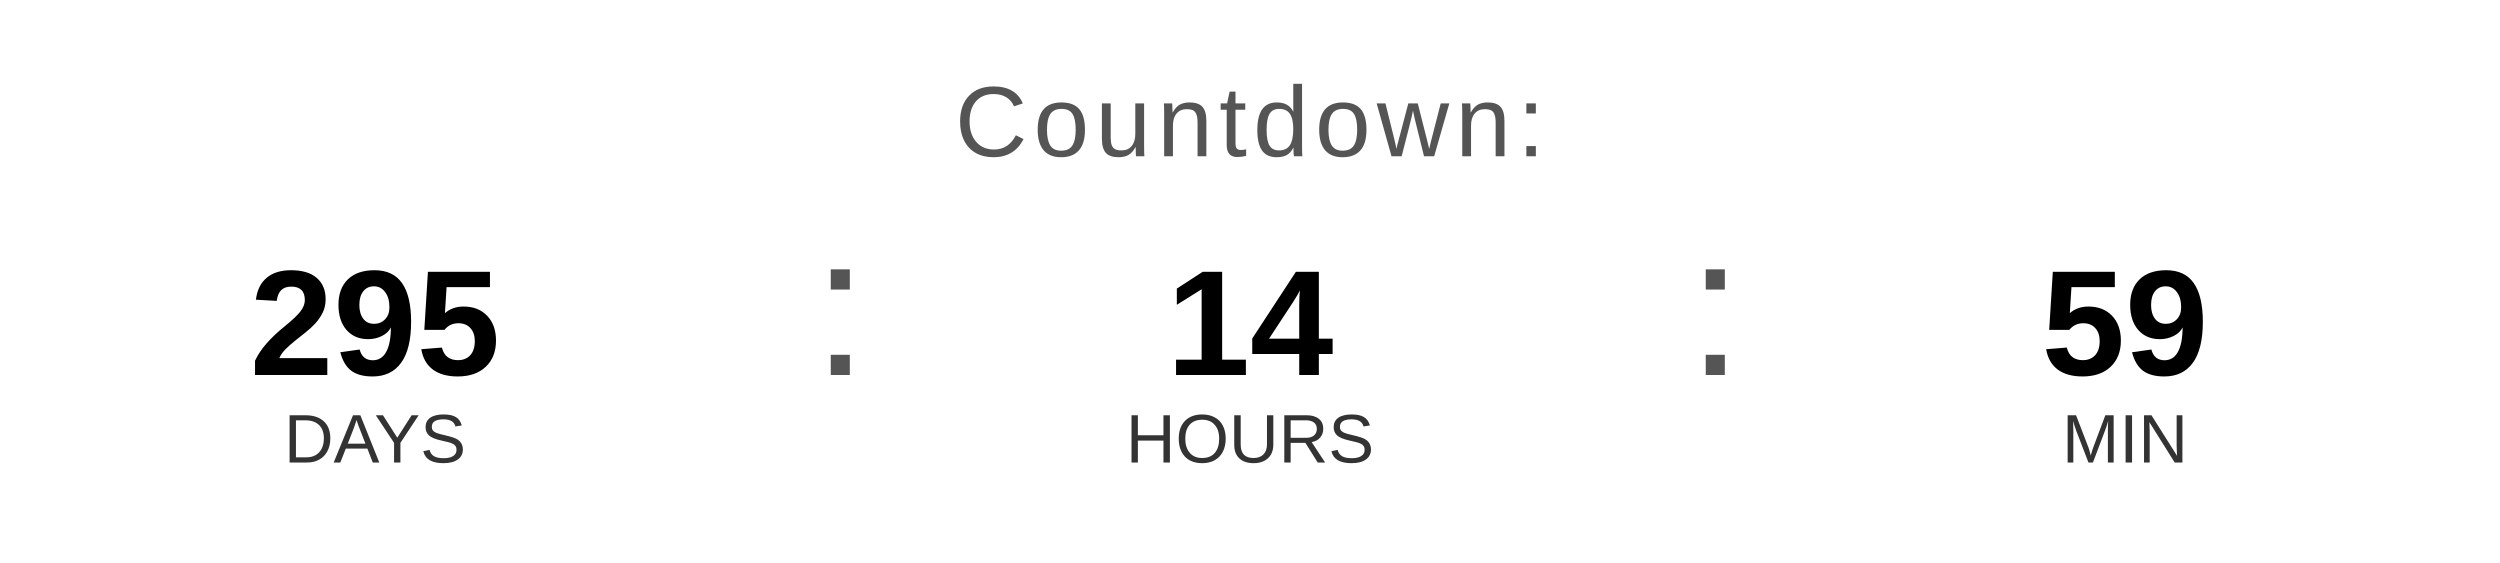
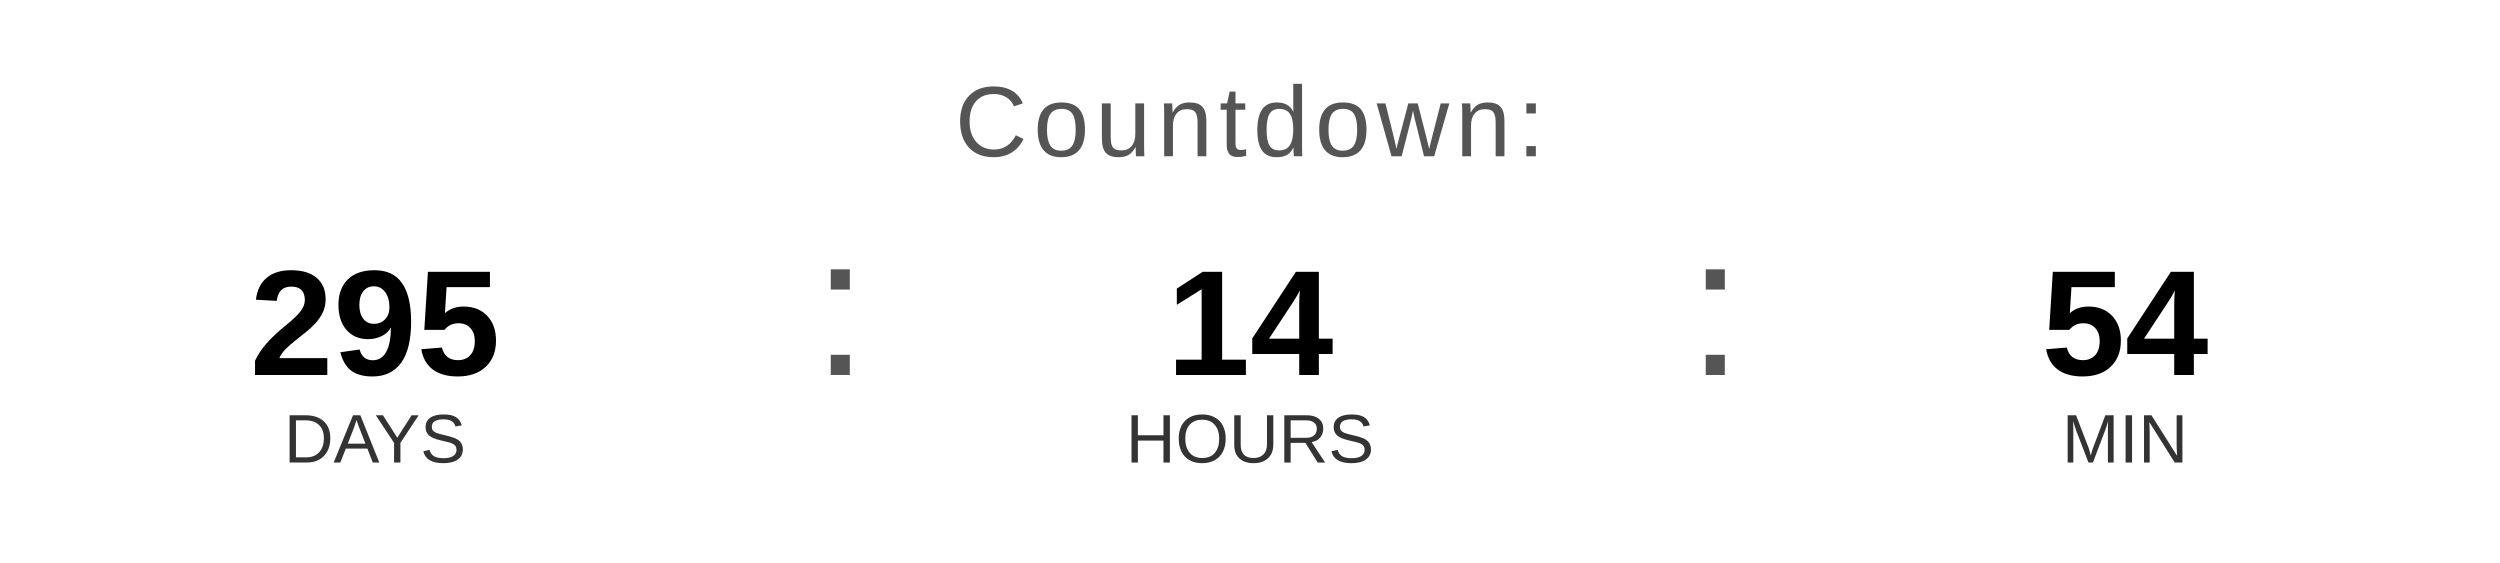
<svg xmlns="http://www.w3.org/2000/svg" width="400" height="90" viewBox="0 0 400 90">
  <text x="200" y="25" font-family="Arial, Helvetica, sans-serif" font-size="16" fill="#555555" text-anchor="middle" letter-spacing="1">
    Countdown:
  </text>
  <text x="60" y="60" font-family="Arial, Helvetica, sans-serif" font-size="24" font-weight="bold" fill="#000000" text-anchor="middle">295</text>
  <text x="60" y="74" font-family="Arial, Helvetica, sans-serif" font-size="11" fill="#333333" text-anchor="middle">DAYS</text>
  <text x="130" y="60" font-family="Arial, sans-serif" font-size="32" fill="#555555">:</text>
  <text x="200" y="60" font-family="Arial, Helvetica, sans-serif" font-size="24" font-weight="bold" fill="#000000" text-anchor="middle">14</text>
  <text x="200" y="74" font-family="Arial, Helvetica, sans-serif" font-size="11" fill="#333333" text-anchor="middle">HOURS</text>
  <text x="270" y="60" font-family="Arial, sans-serif" font-size="32" fill="#555555">:</text>
-   <text x="340" y="60" font-family="Arial, Helvetica, sans-serif" font-size="24" font-weight="bold" fill="#000000" text-anchor="middle">59</text>
+   <text x="340" y="60" font-family="Arial, Helvetica, sans-serif" font-size="24" font-weight="bold" fill="#000000" text-anchor="middle">54</text>
  <text x="340" y="74" font-family="Arial, Helvetica, sans-serif" font-size="11" fill="#333333" text-anchor="middle">MIN</text>
</svg>
